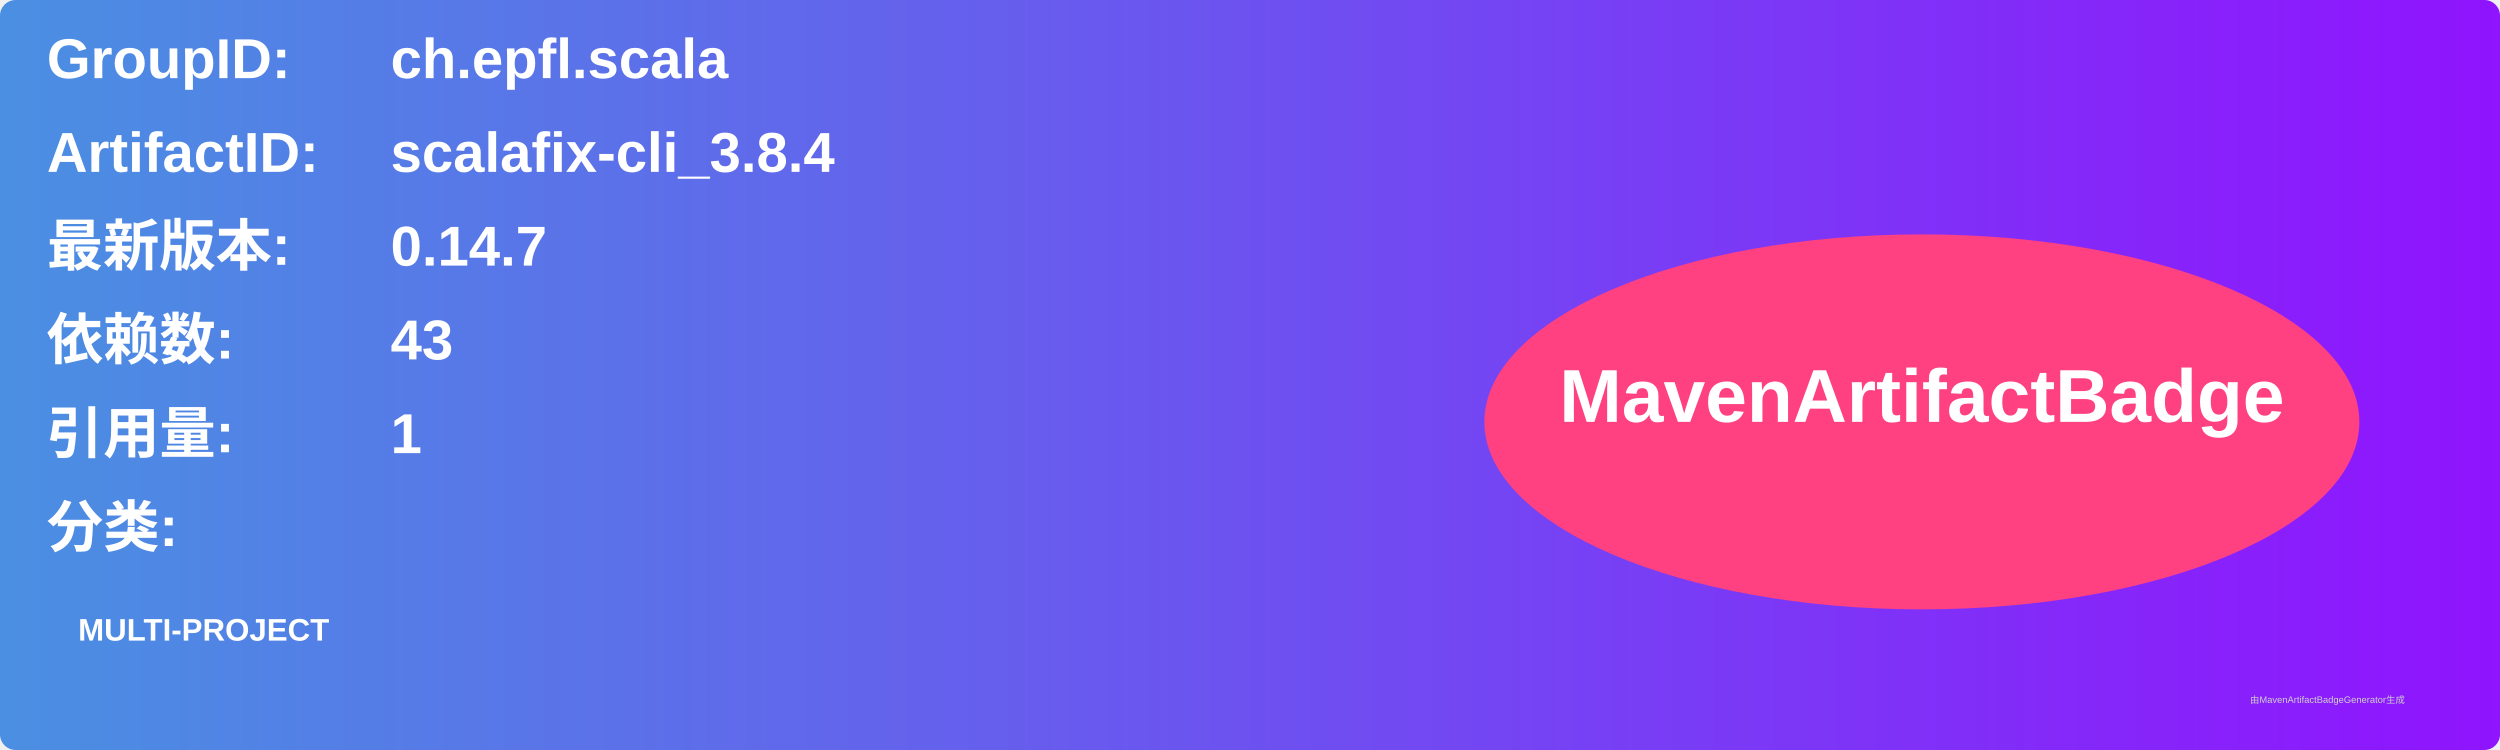
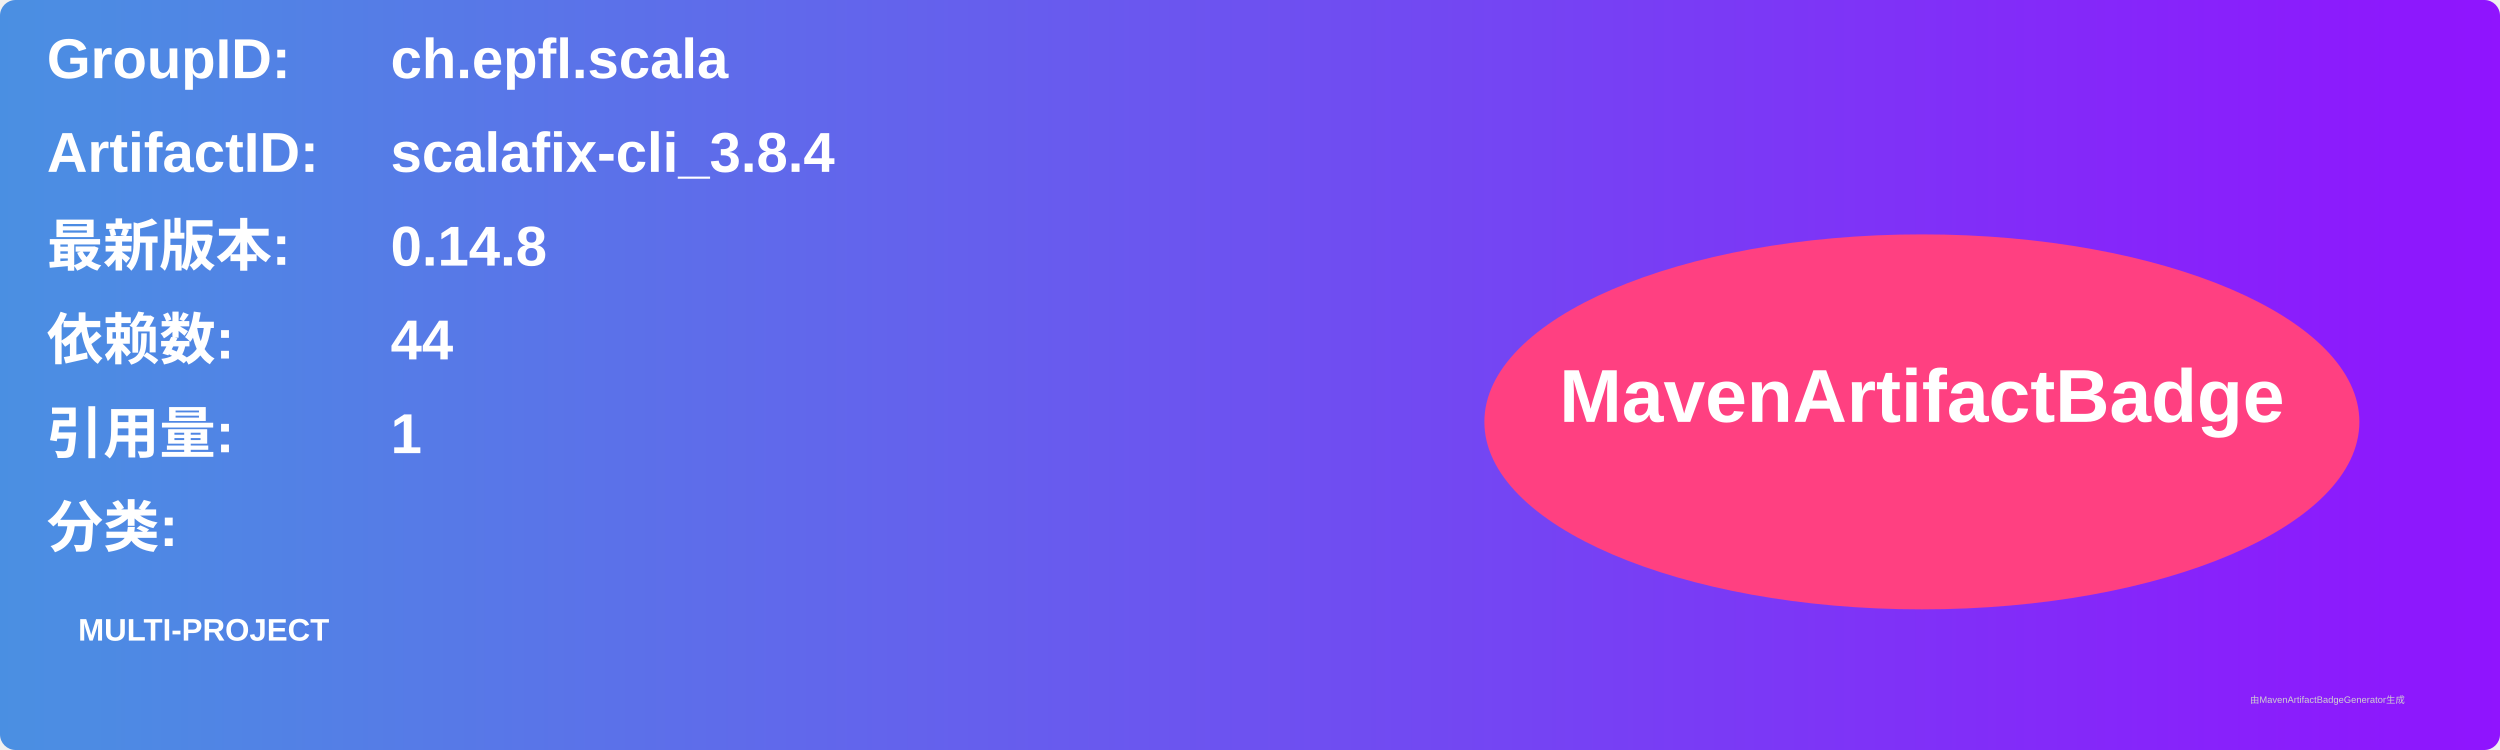
<svg xmlns="http://www.w3.org/2000/svg" width="800" height="240" viewBox="0 0 800 240">
  <linearGradient id="grad" x1="0%" y1="0%" x2="100%" y2="0%">
    <stop offset="0%" stop-color="#4a90e2" />
    <stop offset="100%" stop-color="#9013fe" />
  </linearGradient>
  <rect width="100%" height="100%" rx="5" ry="5" fill="url(#grad)" />
  <g transform="translate(15, 15)">
    <text x="0" y="10" font-family="Arial" font-size="18" fill="white" font-weight="bold" width="260">GroupID:</text>
    <text x="110" y="10" font-family="Arial" font-size="18" fill="white" font-weight="bold" width="460">ch.epfl.scala</text>
    <text x="0" y="40" font-family="Arial" font-size="18" fill="white" font-weight="bold" width="260">ArtifactID:</text>
    <text x="110" y="40" font-family="Arial" font-size="18" fill="white" font-weight="bold" width="460">scalafix-cli_3.8.4</text>
    <text x="0" y="70" font-family="Arial" font-size="18" fill="white" font-weight="bold">最新版本:</text>
    <text x="110" y="70" font-family="Arial" font-size="18" fill="white" font-weight="bold">
-       <tspan font-weight="bold">0.14.7</tspan>
+       <tspan font-weight="bold">0.14.8</tspan>
    </text>
    <text x="0" y="100" font-family="Arial" font-size="18" fill="white" font-weight="bold">依赖数: </text>
    <text x="110" y="100" font-family="Arial" font-size="18" fill="white">
-       <tspan font-weight="bold">43</tspan>
+       <tspan font-weight="bold">44</tspan>
    </text>
    <text x="0" y="130" font-family="Arial" font-size="18" fill="white" font-weight="bold">引用量: </text>
    <text x="110" y="130" font-family="Arial" font-size="18" fill="white">
      <tspan font-weight="bold">1</tspan>
    </text>
    <text x="0" y="160" font-family="Arial" font-size="18" fill="white" font-weight="bold">分类:</text>
    <text x="10" y="190" font-family="Arial" font-size="10" fill="white">
      <tspan font-weight="bold">MULTI-PROJECT</tspan>
    </text>
    <ellipse cx="600" cy="120" rx="140" ry="60" fill="#ff4081" />
    <text x="600" y="120" text-anchor="middle" font-family="Arial" font-size="24" fill="white" font-weight="bold">MavenArtifactBadge</text>
  </g>
  <text x="720" y="225" font-family="Arial" font-size="3" fill="#d0d0d0">由MavenArtifactBadgeGenerator生成</text>
</svg>
